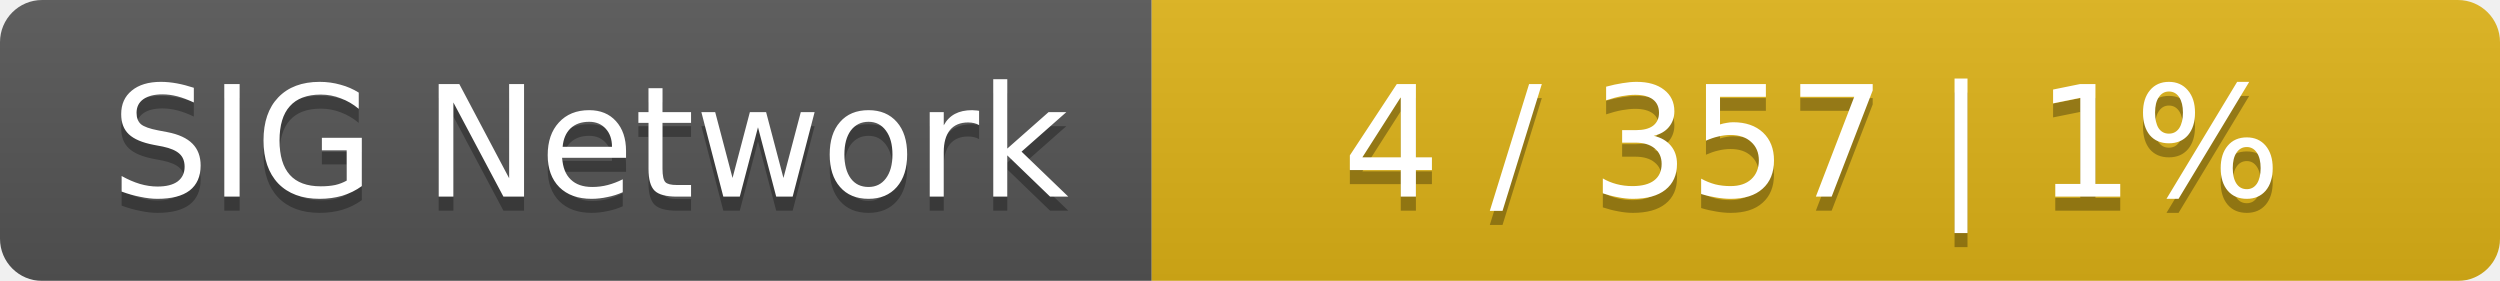
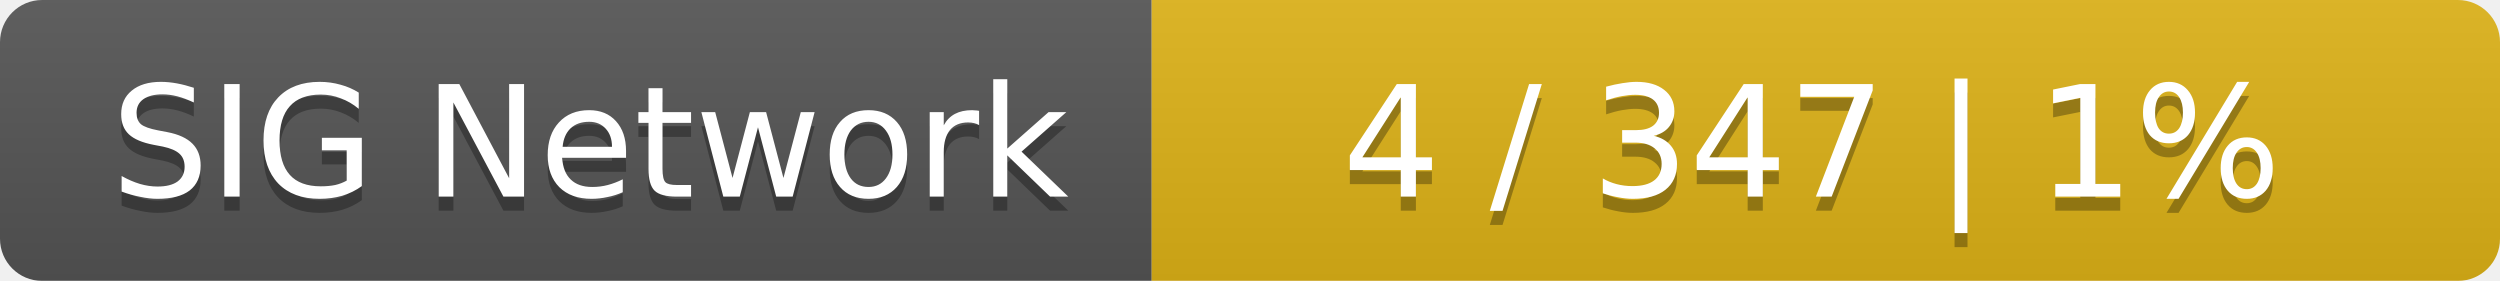
<svg xmlns="http://www.w3.org/2000/svg" width="178" height="20">
  <linearGradient id="smooth" x2="0" y2="100%">
    <stop offset="0" stop-color="#bbb" stop-opacity=".1" />
    <stop offset="1" stop-opacity=".1" />
  </linearGradient>
  <mask id="round">
    <rect width="178" height="20" rx="3" fill="#fff" />
  </mask>
  <g mask="url(#round)">
    <rect width="82" height="20" fill="#555" />
    <rect x="82" width="96" height="20" fill="#dfb317" />
    <rect width="178" height="20" fill="url(#smooth)" />
  </g>
  <g fill="#fff" text-anchor="middle" font-family="DejaVu Sans,Verdana,Geneva,sans-serif" font-size="11">
    <text x="42" y="15" fill="#010101" fill-opacity=".3">SIG Network</text>
    <text x="42" y="14">SIG Network</text>
-     <text x="129" y="15" fill="#010101" fill-opacity=".3">4 / 357    |    1%</text>
-     <text x="129" y="14">4 / 357    |    1%</text>
+     <text x="129" y="15" fill="#010101" fill-opacity=".3">4 / 347    |    1%</text>
+     <text x="129" y="14">4 / 347    |    1%</text>
  </g>
</svg>
